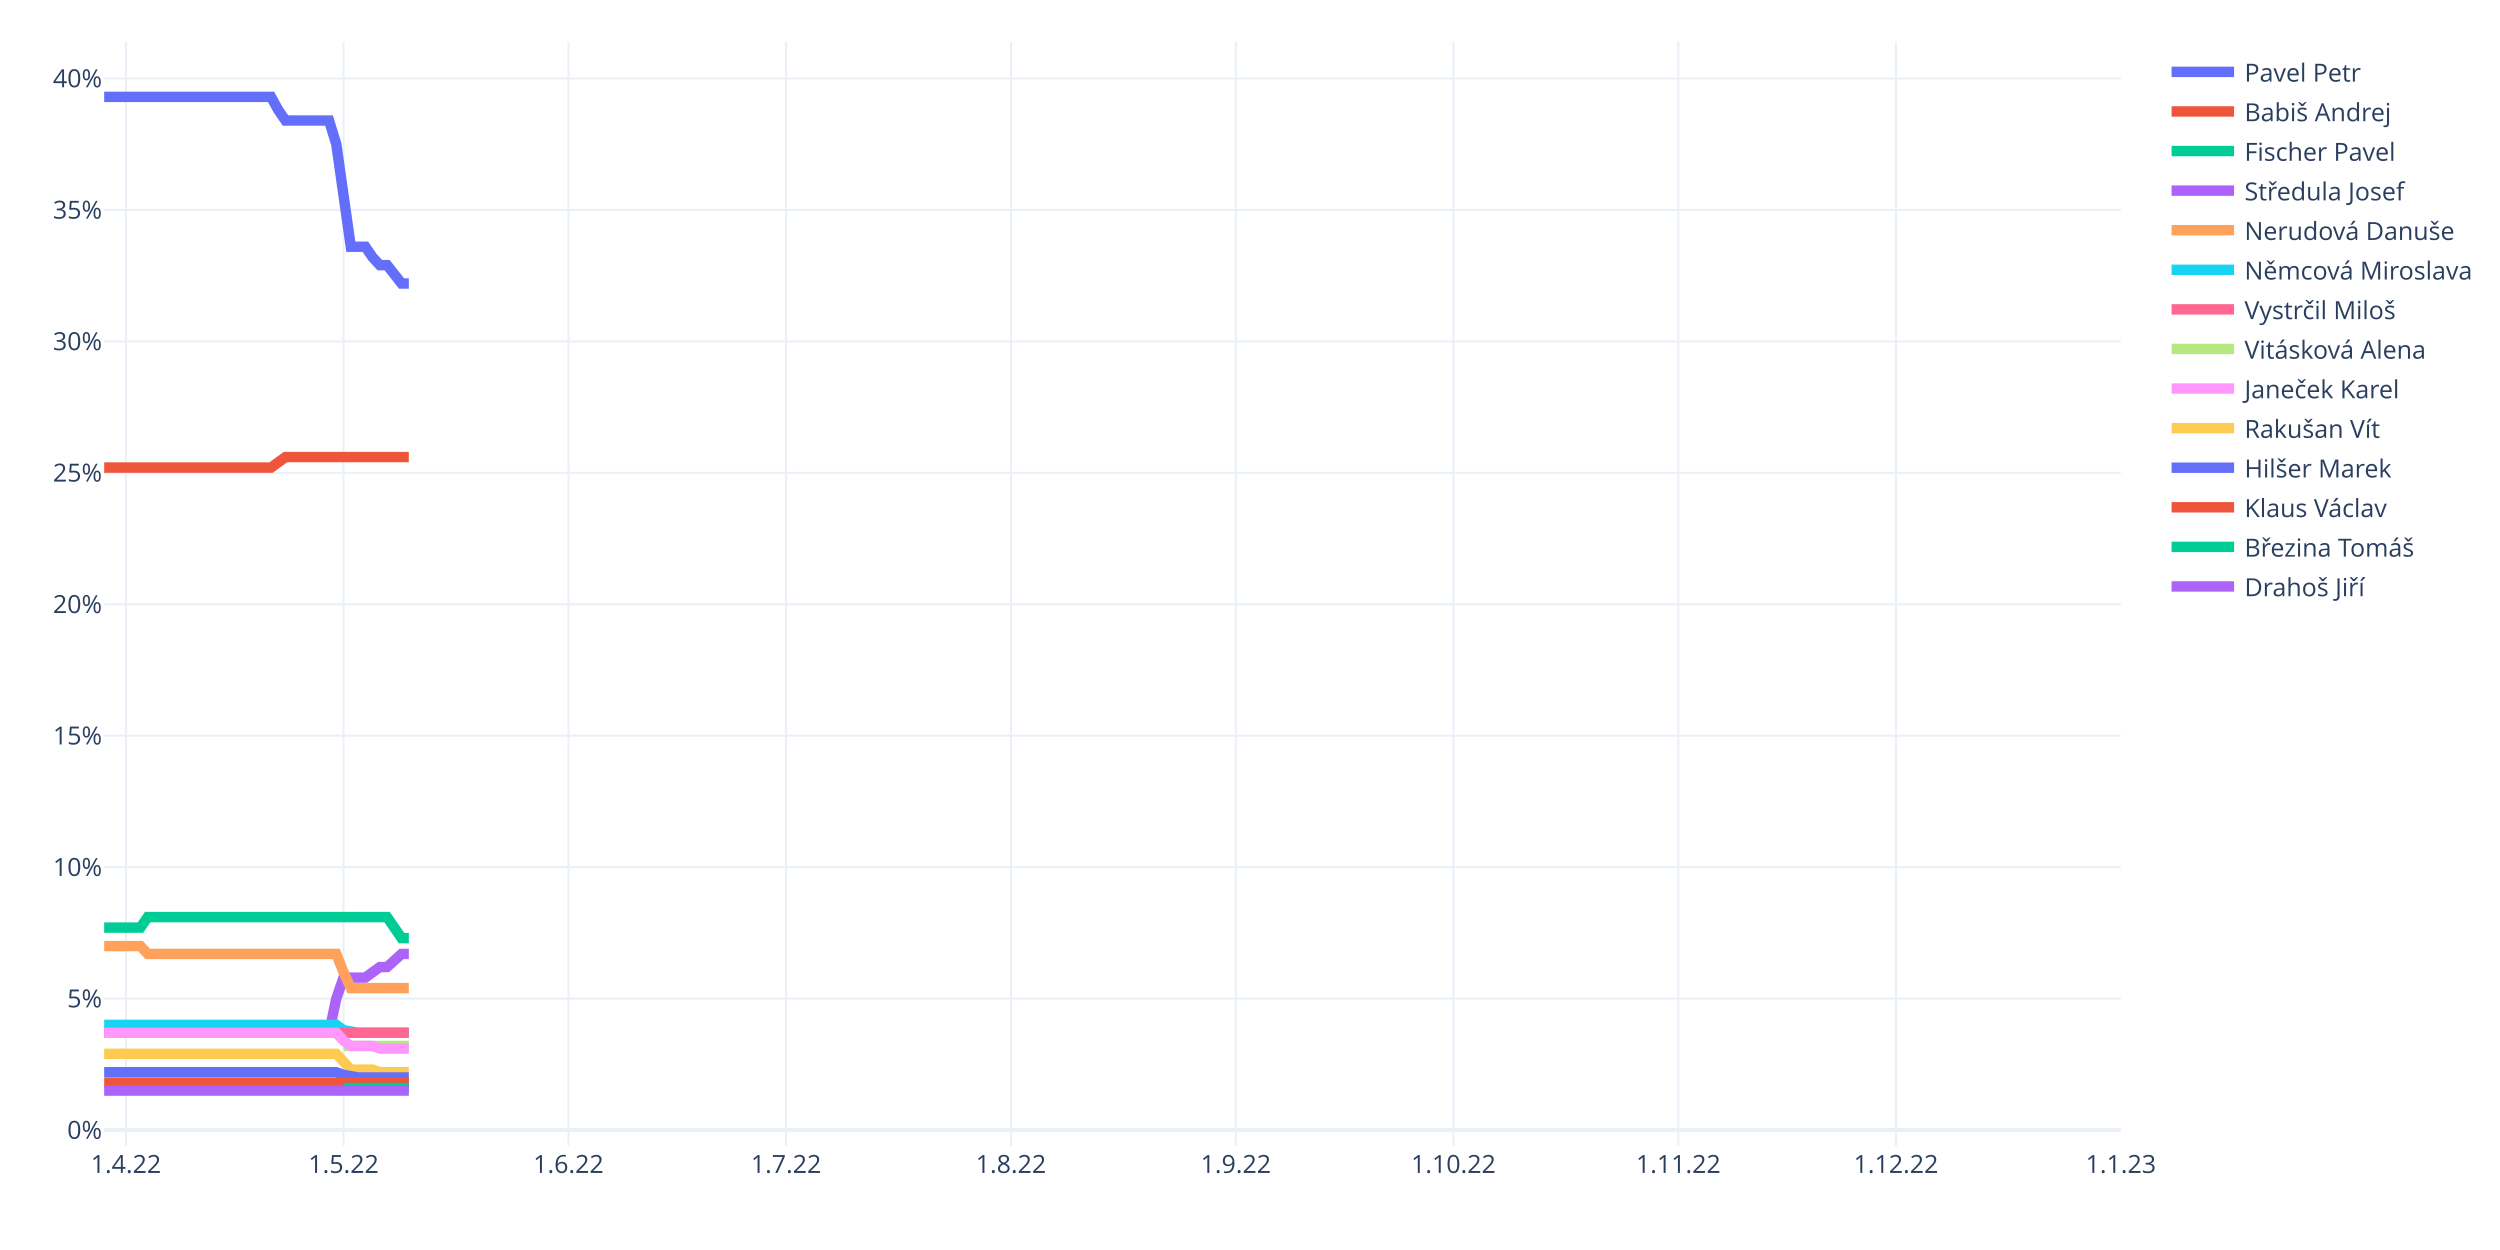
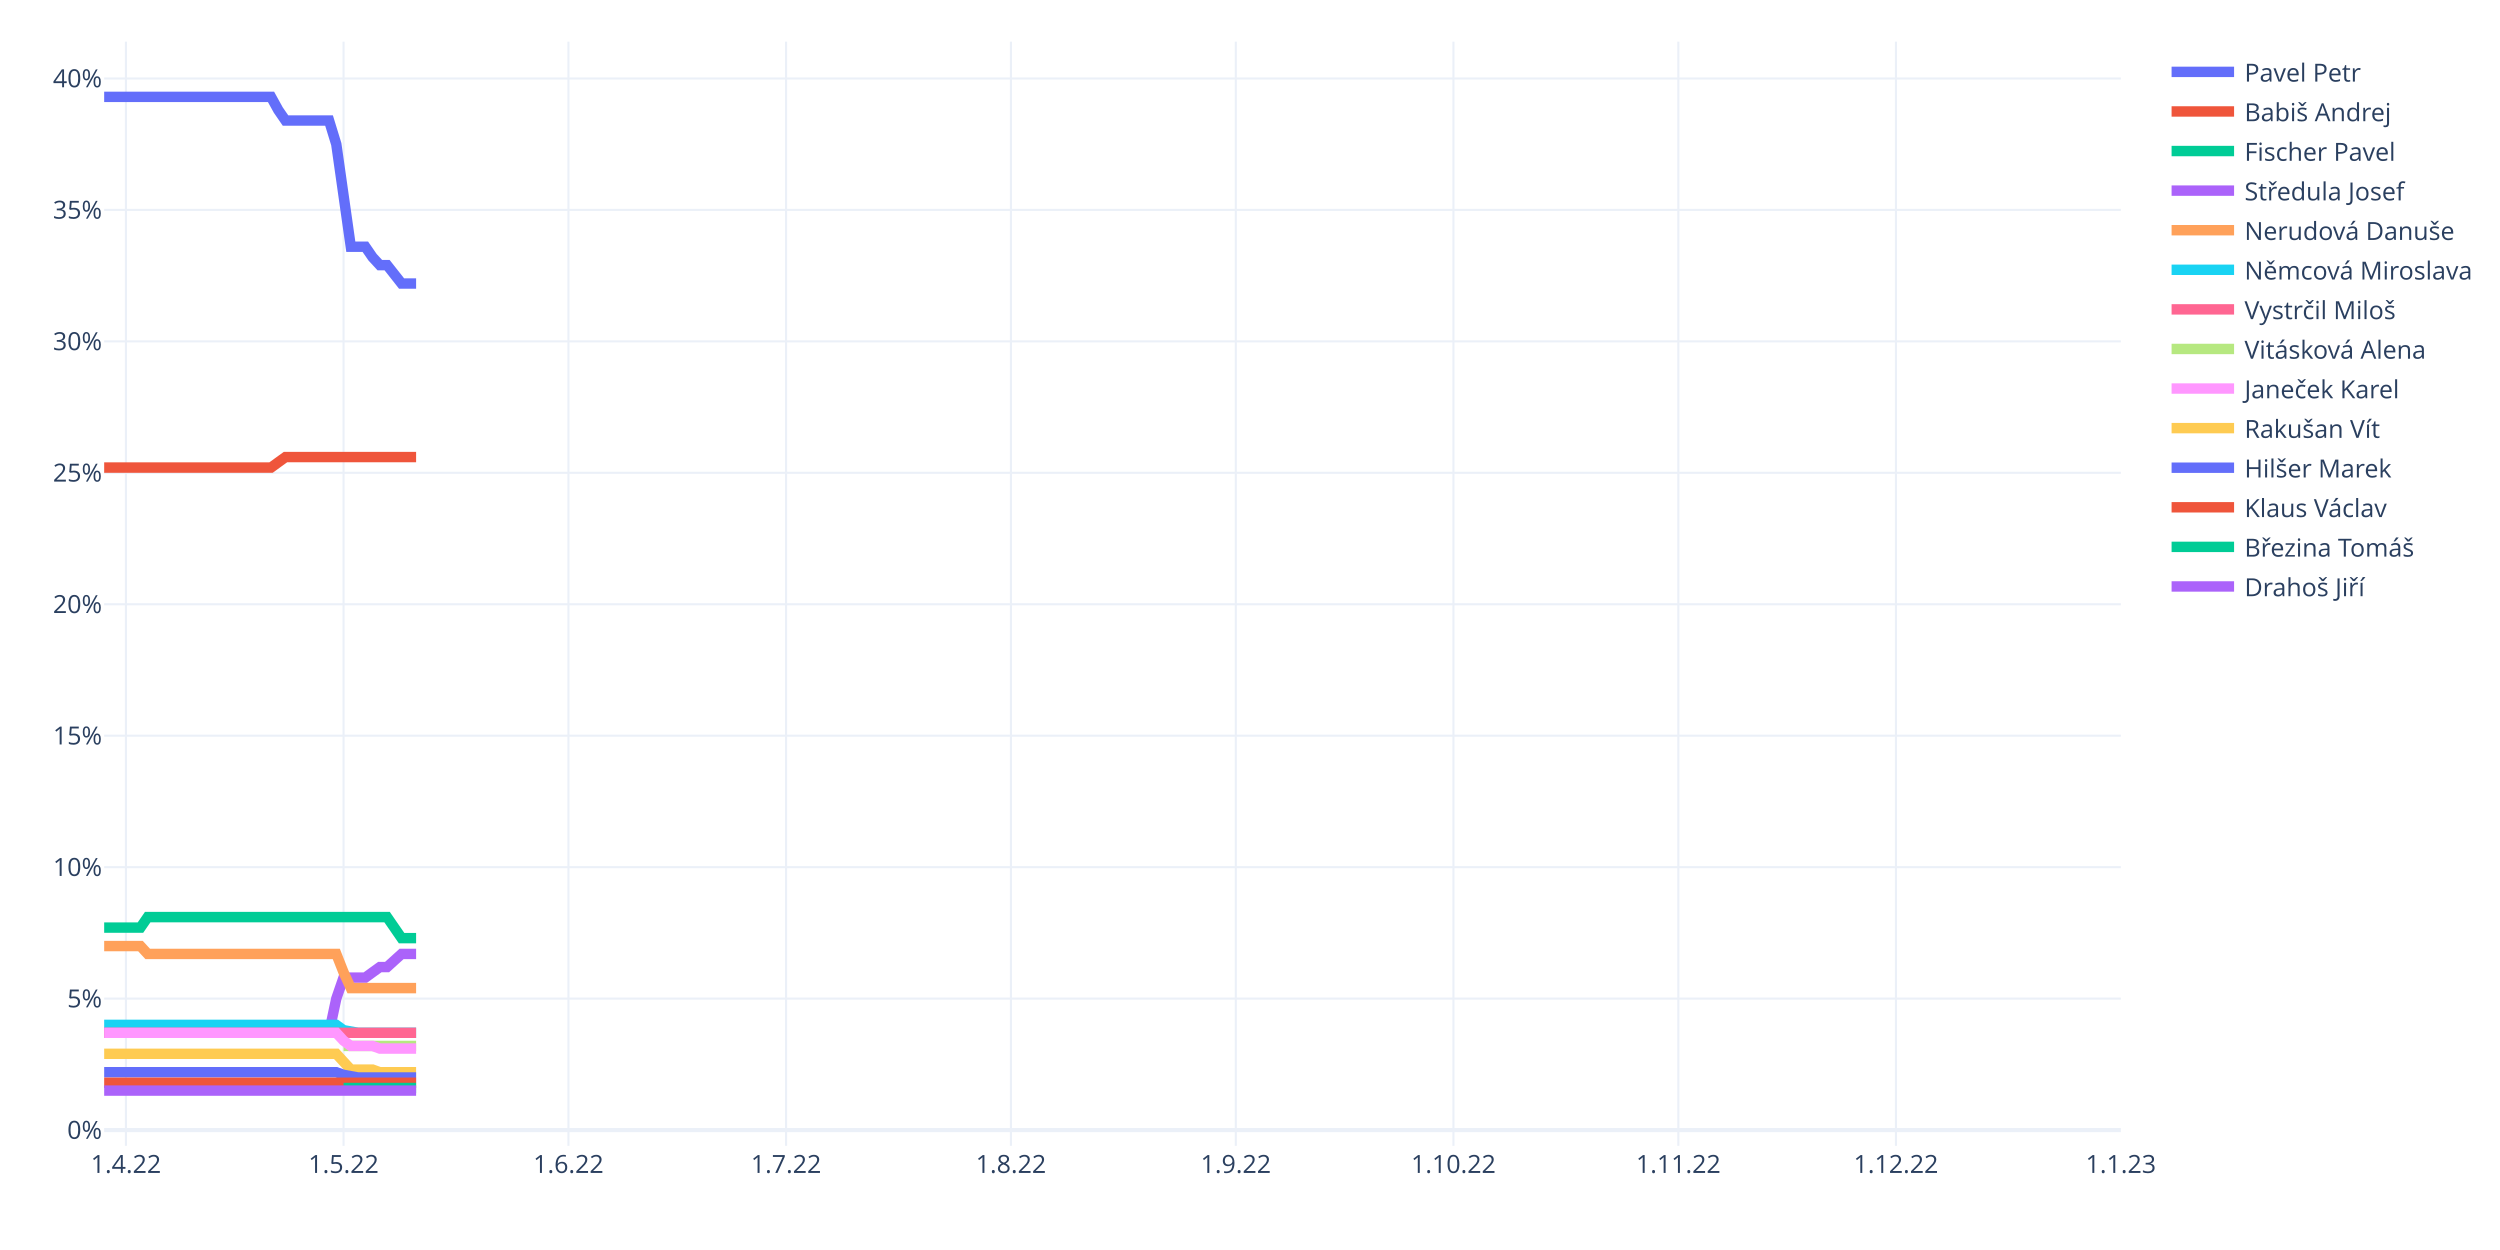
<svg xmlns="http://www.w3.org/2000/svg" class="main-svg" width="1200" height="600" style="" viewBox="0 0 1200 600">
  <rect x="0" y="0" width="1200" height="600" style="fill: rgb(255, 255, 255); fill-opacity: 1;" />
-   <defs id="defs-501e44">
+   <defs id="defs-4d830f">
    <g class="clips">
-       <clipPath id="clip501e44xyplot" class="plotclip">
+       <clipPath id="clip4d830fxyplot" class="plotclip">
        <rect width="968" height="530" />
      </clipPath>
-       <clipPath class="axesclip" id="clip501e44x">
+       <clipPath class="axesclip" id="clip4d830fx">
        <rect x="50" y="0" width="968" height="600" />
      </clipPath>
-       <clipPath class="axesclip" id="clip501e44y">
+       <clipPath class="axesclip" id="clip4d830fy">
        <rect x="0" y="20" width="1200" height="530" />
      </clipPath>
-       <clipPath class="axesclip" id="clip501e44xy">
+       <clipPath class="axesclip" id="clip4d830fxy">
        <rect x="50" y="20" width="968" height="530" />
      </clipPath>
    </g>
    <g class="gradients" />
    <g class="patterns" />
  </defs>
  <g class="bglayer" />
  <g class="layer-below">
    <g class="imagelayer" />
    <g class="shapelayer" />
  </g>
  <g class="cartesianlayer">
    <g class="subplot xy">
      <g class="layer-subplot">
        <g class="shapelayer" />
        <g class="imagelayer" />
      </g>
+       <g class="minor-gridlayer">
+         <g class="x" />
+         <g class="y" />
+       </g>
      <g class="gridlayer">
        <g class="x">
          <path class="xgrid crisp" transform="translate(60.45,0)" d="M0,20v530" style="stroke: rgb(235, 240, 248); stroke-opacity: 1; stroke-width: 1px;" />
          <path class="xgrid crisp" transform="translate(164.91,0)" d="M0,20v530" style="stroke: rgb(235, 240, 248); stroke-opacity: 1; stroke-width: 1px;" />
          <path class="xgrid crisp" transform="translate(272.85,0)" d="M0,20v530" style="stroke: rgb(235, 240, 248); stroke-opacity: 1; stroke-width: 1px;" />
          <path class="xgrid crisp" transform="translate(377.31,0)" d="M0,20v530" style="stroke: rgb(235, 240, 248); stroke-opacity: 1; stroke-width: 1px;" />
          <path class="xgrid crisp" transform="translate(485.25,0)" d="M0,20v530" style="stroke: rgb(235, 240, 248); stroke-opacity: 1; stroke-width: 1px;" />
          <path class="xgrid crisp" transform="translate(593.19,0)" d="M0,20v530" style="stroke: rgb(235, 240, 248); stroke-opacity: 1; stroke-width: 1px;" />
          <path class="xgrid crisp" transform="translate(697.65,0)" d="M0,20v530" style="stroke: rgb(235, 240, 248); stroke-opacity: 1; stroke-width: 1px;" />
          <path class="xgrid crisp" transform="translate(805.6,0)" d="M0,20v530" style="stroke: rgb(235, 240, 248); stroke-opacity: 1; stroke-width: 1px;" />
          <path class="xgrid crisp" transform="translate(910.06,0)" d="M0,20v530" style="stroke: rgb(235, 240, 248); stroke-opacity: 1; stroke-width: 1px;" />
        </g>
        <g class="y">
          <path class="ygrid crisp" transform="translate(0,479.33)" d="M50,0h968" style="stroke: rgb(235, 240, 248); stroke-opacity: 1; stroke-width: 1px;" />
          <path class="ygrid crisp" transform="translate(0,416.24)" d="M50,0h968" style="stroke: rgb(235, 240, 248); stroke-opacity: 1; stroke-width: 1px;" />
          <path class="ygrid crisp" transform="translate(0,353.14)" d="M50,0h968" style="stroke: rgb(235, 240, 248); stroke-opacity: 1; stroke-width: 1px;" />
          <path class="ygrid crisp" transform="translate(0,290.05)" d="M50,0h968" style="stroke: rgb(235, 240, 248); stroke-opacity: 1; stroke-width: 1px;" />
          <path class="ygrid crisp" transform="translate(0,226.95)" d="M50,0h968" style="stroke: rgb(235, 240, 248); stroke-opacity: 1; stroke-width: 1px;" />
          <path class="ygrid crisp" transform="translate(0,163.86)" d="M50,0h968" style="stroke: rgb(235, 240, 248); stroke-opacity: 1; stroke-width: 1px;" />
          <path class="ygrid crisp" transform="translate(0,100.76)" d="M50,0h968" style="stroke: rgb(235, 240, 248); stroke-opacity: 1; stroke-width: 1px;" />
          <path class="ygrid crisp" transform="translate(0,37.67)" d="M50,0h968" style="stroke: rgb(235, 240, 248); stroke-opacity: 1; stroke-width: 1px;" />
        </g>
      </g>
      <g class="zerolinelayer">
        <path class="yzl zl crisp" transform="translate(0,542.43)" d="M50,0h968" style="stroke: rgb(235, 240, 248); stroke-opacity: 1; stroke-width: 2px;" />
      </g>
      <path class="xlines-below" />
      <path class="ylines-below" />
      <g class="overlines-below" />
      <g class="xaxislayer-below" />
      <g class="yaxislayer-below" />
      <g class="overaxes-below" />
-       <g class="plot" transform="translate(50,20)" clip-path="url(#clip501e44xyplot)">
+       <g class="plot" transform="translate(50,20)" clip-path="url(#clip4d830fxyplot)">
        <g class="scatterlayer mlayer">
-           <g class="trace scatter trace87230b" style="stroke-miterlimit: 2; opacity: 1;">
-             <g class="fills" />
-             <g class="errorbars" />
-             <g class="lines">
-               <path class="js-line" d="M0,26.5L80.09,26.5L83.57,32.81L87.05,37.86L90.53,37.86L107.94,37.86L111.42,49.21L118.39,98.43L121.87,98.43L125.35,98.43L128.83,103.48L132.32,107.26L135.8,107.26L142.76,116.1L146.24,116.1" style="vector-effect: non-scaling-stroke; fill: none; stroke: rgb(99, 110, 250); stroke-opacity: 1; stroke-width: 5px; opacity: 1;" />
-             </g>
-             <g class="points" />
-             <g class="text" />
-           </g>
-           <g class="trace scatter traceb8106e" style="stroke-miterlimit: 2; opacity: 1;">
-             <g class="fills" />
-             <g class="errorbars" />
-             <g class="lines">
-               <path class="js-line" d="M0,204.43L80.09,204.43L83.57,201.9L87.05,199.38L90.53,199.38L146.24,199.38" style="vector-effect: non-scaling-stroke; fill: none; stroke: rgb(239, 85, 59); stroke-opacity: 1; stroke-width: 5px; opacity: 1;" />
-             </g>
-             <g class="points" />
-             <g class="text" />
-           </g>
-           <g class="trace scatter tracef06470" style="stroke-miterlimit: 2; opacity: 1;">
-             <g class="fills" />
-             <g class="errorbars" />
-             <g class="lines">
-               <path class="js-line" d="M0,425.26L17.41,425.26L20.89,420.21L135.8,420.21L139.28,425.26L142.76,430.31L146.24,430.31" style="vector-effect: non-scaling-stroke; fill: none; stroke: rgb(0, 204, 150); stroke-opacity: 1; stroke-width: 5px; opacity: 1;" />
-             </g>
-             <g class="points" />
-             <g class="text" />
-           </g>
-           <g class="trace scatter tracec09d3b" style="stroke-miterlimit: 2; opacity: 1;">
-             <g class="fills" />
-             <g class="errorbars" />
-             <g class="lines">
-               <path class="js-line" d="M0,475.74L107.94,475.74L111.42,459.33L114.91,449.24L118.39,449.24L125.35,449.24L128.83,446.71L132.32,444.19L135.8,444.19L142.76,437.88L146.24,437.88" style="vector-effect: non-scaling-stroke; fill: none; stroke: rgb(171, 99, 250); stroke-opacity: 1; stroke-width: 5px; opacity: 1;" />
-             </g>
-             <g class="points" />
-             <g class="text" />
-           </g>
-           <g class="trace scatter trace53ee4b" style="stroke-miterlimit: 2; opacity: 1;">
-             <g class="fills" />
-             <g class="errorbars" />
-             <g class="lines">
-               <path class="js-line" d="M0,434.1L17.41,434.1L20.89,437.88L111.42,437.88L114.91,446.71L118.39,454.29L121.87,454.29L146.24,454.29" style="vector-effect: non-scaling-stroke; fill: none; stroke: rgb(255, 161, 90); stroke-opacity: 1; stroke-width: 5px; opacity: 1;" />
-             </g>
-             <g class="points" />
-             <g class="text" />
-           </g>
-           <g class="trace scatter trace3ce64f" style="stroke-miterlimit: 2; opacity: 1;">
-             <g class="fills" />
-             <g class="errorbars" />
-             <g class="lines">
-               <path class="js-line" d="M0,471.95L111.42,471.95L114.91,474.48L121.87,475.74L125.35,475.74L146.24,475.74" style="vector-effect: non-scaling-stroke; fill: none; stroke: rgb(25, 211, 243); stroke-opacity: 1; stroke-width: 5px; opacity: 1;" />
-             </g>
-             <g class="points" />
-             <g class="text" />
-           </g>
-           <g class="trace scatter trace1f15fc" style="stroke-miterlimit: 2; opacity: 1;">
-             <g class="fills" />
-             <g class="errorbars" />
-             <g class="lines">
-               <path class="js-line" d="M0,475.74L146.24,475.74" style="vector-effect: non-scaling-stroke; fill: none; stroke: rgb(255, 102, 146); stroke-opacity: 1; stroke-width: 5px; opacity: 1;" />
-             </g>
-             <g class="points" />
-             <g class="text" />
-           </g>
-           <g class="trace scatter trace4862ec" style="stroke-miterlimit: 2; opacity: 1;">
-             <g class="fills" />
-             <g class="errorbars" />
-             <g class="lines">
-               <path class="js-line" d="M114.91,482.05L146.24,482.05" style="vector-effect: non-scaling-stroke; fill: none; stroke: rgb(182, 232, 128); stroke-opacity: 1; stroke-width: 5px; opacity: 1;" />
-             </g>
-             <g class="points" />
-             <g class="text" />
-           </g>
-           <g class="trace scatter tracee5cf5a" style="stroke-miterlimit: 2; opacity: 1;">
-             <g class="fills" />
-             <g class="errorbars" />
-             <g class="lines">
-               <path class="js-line" d="M0,475.74L111.42,475.74L114.91,479.52L118.39,482.05L121.87,482.05L128.83,482.05L132.32,483.31L146.24,483.31" style="vector-effect: non-scaling-stroke; fill: none; stroke: rgb(255, 151, 255); stroke-opacity: 1; stroke-width: 5px; opacity: 1;" />
-             </g>
-             <g class="points" />
-             <g class="text" />
-           </g>
-           <g class="trace scatter trace9bef06" style="stroke-miterlimit: 2; opacity: 1;">
-             <g class="fills" />
-             <g class="errorbars" />
-             <g class="lines">
-               <path class="js-line" d="M0,485.83L111.42,485.83L114.91,489.62L118.39,493.4L121.87,493.4L128.83,493.4L132.32,494.67L146.24,494.67" style="vector-effect: non-scaling-stroke; fill: none; stroke: rgb(254, 203, 82); stroke-opacity: 1; stroke-width: 5px; opacity: 1;" />
-             </g>
-             <g class="points" />
-             <g class="text" />
-           </g>
-           <g class="trace scatter trace92f52c" style="stroke-miterlimit: 2; opacity: 1;">
-             <g class="fills" />
-             <g class="errorbars" />
-             <g class="lines">
-               <path class="js-line" d="M0,494.67L111.42,494.67L114.91,495.93L121.87,497.19L125.35,497.19L146.24,497.19" style="vector-effect: non-scaling-stroke; fill: none; stroke: rgb(99, 110, 250); stroke-opacity: 1; stroke-width: 5px; opacity: 1;" />
-             </g>
-             <g class="points" />
-             <g class="text" />
-           </g>
-           <g class="trace scatter tracecfd150" style="stroke-miterlimit: 2; opacity: 1;">
-             <g class="fills" />
-             <g class="errorbars" />
-             <g class="lines">
-               <path class="js-line" d="M0,499.71L146.24,499.71" style="vector-effect: non-scaling-stroke; fill: none; stroke: rgb(239, 85, 59); stroke-opacity: 1; stroke-width: 5px; opacity: 1;" />
-             </g>
-             <g class="points" />
-             <g class="text" />
-           </g>
-           <g class="trace scatter trace771920" style="stroke-miterlimit: 2; opacity: 1;">
-             <g class="fills" />
-             <g class="errorbars" />
-             <g class="lines">
-               <path class="js-line" d="M114.91,502.24L146.24,502.24" style="vector-effect: non-scaling-stroke; fill: none; stroke: rgb(0, 204, 150); stroke-opacity: 1; stroke-width: 5px; opacity: 1;" />
-             </g>
-             <g class="points" />
-             <g class="text" />
-           </g>
-           <g class="trace scatter trace24380f" style="stroke-miterlimit: 2; opacity: 1;">
-             <g class="fills" />
-             <g class="errorbars" />
-             <g class="lines">
-               <path class="js-line" d="M0,503.5L146.24,503.5" style="vector-effect: non-scaling-stroke; fill: none; stroke: rgb(171, 99, 250); stroke-opacity: 1; stroke-width: 5px; opacity: 1;" />
+           <g class="trace scatter tracea568d8" style="stroke-miterlimit: 2; opacity: 1;">
+             <g class="fills" />
+             <g class="errorbars" />
+             <g class="lines">
+               <path class="js-line" d="M0,26.5L80.09,26.5L83.57,32.81L87.05,37.86L90.53,37.86L107.94,37.86L111.42,49.21L118.39,98.43L121.87,98.43L125.35,98.43L128.83,103.48L132.32,107.26L135.8,107.26L142.76,116.1L146.24,116.1L149.73,116.1" style="vector-effect: non-scaling-stroke; fill: none; stroke: rgb(99, 110, 250); stroke-opacity: 1; stroke-width: 5px; opacity: 1;" />
+             </g>
+             <g class="points" />
+             <g class="text" />
+           </g>
+           <g class="trace scatter tracedf803f" style="stroke-miterlimit: 2; opacity: 1;">
+             <g class="fills" />
+             <g class="errorbars" />
+             <g class="lines">
+               <path class="js-line" d="M0,204.43L80.09,204.43L83.57,201.9L87.05,199.38L90.53,199.38L149.73,199.38" style="vector-effect: non-scaling-stroke; fill: none; stroke: rgb(239, 85, 59); stroke-opacity: 1; stroke-width: 5px; opacity: 1;" />
+             </g>
+             <g class="points" />
+             <g class="text" />
+           </g>
+           <g class="trace scatter trace3aee8a" style="stroke-miterlimit: 2; opacity: 1;">
+             <g class="fills" />
+             <g class="errorbars" />
+             <g class="lines">
+               <path class="js-line" d="M0,425.26L17.41,425.26L20.89,420.21L135.8,420.21L139.28,425.26L142.76,430.31L146.24,430.31L149.73,430.31" style="vector-effect: non-scaling-stroke; fill: none; stroke: rgb(0, 204, 150); stroke-opacity: 1; stroke-width: 5px; opacity: 1;" />
+             </g>
+             <g class="points" />
+             <g class="text" />
+           </g>
+           <g class="trace scatter trace1ff277" style="stroke-miterlimit: 2; opacity: 1;">
+             <g class="fills" />
+             <g class="errorbars" />
+             <g class="lines">
+               <path class="js-line" d="M0,475.74L107.94,475.74L111.42,459.33L114.91,449.24L118.39,449.24L125.35,449.24L128.83,446.71L132.32,444.19L135.8,444.19L142.76,437.88L146.24,437.88L149.73,437.88" style="vector-effect: non-scaling-stroke; fill: none; stroke: rgb(171, 99, 250); stroke-opacity: 1; stroke-width: 5px; opacity: 1;" />
+             </g>
+             <g class="points" />
+             <g class="text" />
+           </g>
+           <g class="trace scatter trace852e6d" style="stroke-miterlimit: 2; opacity: 1;">
+             <g class="fills" />
+             <g class="errorbars" />
+             <g class="lines">
+               <path class="js-line" d="M0,434.1L17.41,434.1L20.89,437.88L111.42,437.88L114.91,446.71L118.39,454.29L121.87,454.29L149.73,454.29" style="vector-effect: non-scaling-stroke; fill: none; stroke: rgb(255, 161, 90); stroke-opacity: 1; stroke-width: 5px; opacity: 1;" />
+             </g>
+             <g class="points" />
+             <g class="text" />
+           </g>
+           <g class="trace scatter tracee222ca" style="stroke-miterlimit: 2; opacity: 1;">
+             <g class="fills" />
+             <g class="errorbars" />
+             <g class="lines">
+               <path class="js-line" d="M0,471.95L111.42,471.95L114.91,474.48L121.87,475.74L125.35,475.74L149.73,475.74" style="vector-effect: non-scaling-stroke; fill: none; stroke: rgb(25, 211, 243); stroke-opacity: 1; stroke-width: 5px; opacity: 1;" />
+             </g>
+             <g class="points" />
+             <g class="text" />
+           </g>
+           <g class="trace scatter trace199d24" style="stroke-miterlimit: 2; opacity: 1;">
+             <g class="fills" />
+             <g class="errorbars" />
+             <g class="lines">
+               <path class="js-line" d="M0,475.74L149.73,475.74" style="vector-effect: non-scaling-stroke; fill: none; stroke: rgb(255, 102, 146); stroke-opacity: 1; stroke-width: 5px; opacity: 1;" />
+             </g>
+             <g class="points" />
+             <g class="text" />
+           </g>
+           <g class="trace scatter trace75d282" style="stroke-miterlimit: 2; opacity: 1;">
+             <g class="fills" />
+             <g class="errorbars" />
+             <g class="lines">
+               <path class="js-line" d="M114.91,482.05L149.73,482.05" style="vector-effect: non-scaling-stroke; fill: none; stroke: rgb(182, 232, 128); stroke-opacity: 1; stroke-width: 5px; opacity: 1;" />
+             </g>
+             <g class="points" />
+             <g class="text" />
+           </g>
+           <g class="trace scatter trace42fcd9" style="stroke-miterlimit: 2; opacity: 1;">
+             <g class="fills" />
+             <g class="errorbars" />
+             <g class="lines">
+               <path class="js-line" d="M0,475.74L111.42,475.74L114.91,479.52L118.39,482.05L121.87,482.05L128.83,482.05L132.32,483.31L149.73,483.31" style="vector-effect: non-scaling-stroke; fill: none; stroke: rgb(255, 151, 255); stroke-opacity: 1; stroke-width: 5px; opacity: 1;" />
+             </g>
+             <g class="points" />
+             <g class="text" />
+           </g>
+           <g class="trace scatter trace6933b8" style="stroke-miterlimit: 2; opacity: 1;">
+             <g class="fills" />
+             <g class="errorbars" />
+             <g class="lines">
+               <path class="js-line" d="M0,485.83L111.42,485.83L114.91,489.62L118.39,493.4L121.87,493.4L128.83,493.4L132.32,494.67L149.73,494.67" style="vector-effect: non-scaling-stroke; fill: none; stroke: rgb(254, 203, 82); stroke-opacity: 1; stroke-width: 5px; opacity: 1;" />
+             </g>
+             <g class="points" />
+             <g class="text" />
+           </g>
+           <g class="trace scatter trace765fa0" style="stroke-miterlimit: 2; opacity: 1;">
+             <g class="fills" />
+             <g class="errorbars" />
+             <g class="lines">
+               <path class="js-line" d="M0,494.67L111.42,494.67L114.91,495.93L121.87,497.19L125.35,497.19L149.73,497.19" style="vector-effect: non-scaling-stroke; fill: none; stroke: rgb(99, 110, 250); stroke-opacity: 1; stroke-width: 5px; opacity: 1;" />
+             </g>
+             <g class="points" />
+             <g class="text" />
+           </g>
+           <g class="trace scatter traceccab7c" style="stroke-miterlimit: 2; opacity: 1;">
+             <g class="fills" />
+             <g class="errorbars" />
+             <g class="lines">
+               <path class="js-line" d="M0,499.71L149.73,499.71" style="vector-effect: non-scaling-stroke; fill: none; stroke: rgb(239, 85, 59); stroke-opacity: 1; stroke-width: 5px; opacity: 1;" />
+             </g>
+             <g class="points" />
+             <g class="text" />
+           </g>
+           <g class="trace scatter trace882ee3" style="stroke-miterlimit: 2; opacity: 1;">
+             <g class="fills" />
+             <g class="errorbars" />
+             <g class="lines">
+               <path class="js-line" d="M114.91,502.24L149.73,502.24" style="vector-effect: non-scaling-stroke; fill: none; stroke: rgb(0, 204, 150); stroke-opacity: 1; stroke-width: 5px; opacity: 1;" />
+             </g>
+             <g class="points" />
+             <g class="text" />
+           </g>
+           <g class="trace scatter trace3d0665" style="stroke-miterlimit: 2; opacity: 1;">
+             <g class="fills" />
+             <g class="errorbars" />
+             <g class="lines">
+               <path class="js-line" d="M0,503.5L149.73,503.5" style="vector-effect: non-scaling-stroke; fill: none; stroke: rgb(171, 99, 250); stroke-opacity: 1; stroke-width: 5px; opacity: 1;" />
            </g>
            <g class="points" />
            <g class="text" />
          </g>
        </g>
      </g>
      <g class="overplot" />
      <path class="xlines-above crisp" d="M0,0" style="fill: none;" />
      <path class="ylines-above crisp" d="M0,0" style="fill: none;" />
      <g class="overlines-above" />
      <g class="xaxislayer-above">
        <g class="xtick">
          <text text-anchor="middle" x="0" y="563" transform="translate(60.45,0)" style="font-family: 'Open Sans', verdana, arial, sans-serif; font-size: 12px; fill: rgb(42, 63, 95); fill-opacity: 1; white-space: pre; opacity: 1;">1.4.22</text>
        </g>
        <g class="xtick">
          <text text-anchor="middle" x="0" y="563" style="font-family: 'Open Sans', verdana, arial, sans-serif; font-size: 12px; fill: rgb(42, 63, 95); fill-opacity: 1; white-space: pre; opacity: 1;" transform="translate(164.91,0)">1.5.22</text>
        </g>
        <g class="xtick">
          <text text-anchor="middle" x="0" y="563" style="font-family: 'Open Sans', verdana, arial, sans-serif; font-size: 12px; fill: rgb(42, 63, 95); fill-opacity: 1; white-space: pre; opacity: 1;" transform="translate(272.85,0)">1.6.22</text>
        </g>
        <g class="xtick">
          <text text-anchor="middle" x="0" y="563" style="font-family: 'Open Sans', verdana, arial, sans-serif; font-size: 12px; fill: rgb(42, 63, 95); fill-opacity: 1; white-space: pre; opacity: 1;" transform="translate(377.31,0)">1.7.22</text>
        </g>
        <g class="xtick">
          <text text-anchor="middle" x="0" y="563" style="font-family: 'Open Sans', verdana, arial, sans-serif; font-size: 12px; fill: rgb(42, 63, 95); fill-opacity: 1; white-space: pre; opacity: 1;" transform="translate(485.25,0)">1.8.22</text>
        </g>
        <g class="xtick">
          <text text-anchor="middle" x="0" y="563" style="font-family: 'Open Sans', verdana, arial, sans-serif; font-size: 12px; fill: rgb(42, 63, 95); fill-opacity: 1; white-space: pre; opacity: 1;" transform="translate(593.19,0)">1.9.22</text>
        </g>
        <g class="xtick">
          <text text-anchor="middle" x="0" y="563" style="font-family: 'Open Sans', verdana, arial, sans-serif; font-size: 12px; fill: rgb(42, 63, 95); fill-opacity: 1; white-space: pre; opacity: 1;" transform="translate(697.65,0)">1.10.22</text>
        </g>
        <g class="xtick">
          <text text-anchor="middle" x="0" y="563" style="font-family: 'Open Sans', verdana, arial, sans-serif; font-size: 12px; fill: rgb(42, 63, 95); fill-opacity: 1; white-space: pre; opacity: 1;" transform="translate(805.6,0)">1.11.22</text>
        </g>
        <g class="xtick">
          <text text-anchor="middle" x="0" y="563" style="font-family: 'Open Sans', verdana, arial, sans-serif; font-size: 12px; fill: rgb(42, 63, 95); fill-opacity: 1; white-space: pre; opacity: 1;" transform="translate(910.06,0)">1.12.22</text>
        </g>
        <g class="xtick">
          <text text-anchor="middle" x="0" y="563" style="font-family: 'Open Sans', verdana, arial, sans-serif; font-size: 12px; fill: rgb(42, 63, 95); fill-opacity: 1; white-space: pre; opacity: 1;" transform="translate(1018,0)">1.1.23</text>
        </g>
      </g>
      <g class="yaxislayer-above">
        <g class="ytick">
          <text text-anchor="end" x="49" y="4.2" transform="translate(0,542.43)" style="font-family: 'Open Sans', verdana, arial, sans-serif; font-size: 12px; fill: rgb(42, 63, 95); fill-opacity: 1; white-space: pre; opacity: 1;">0%</text>
        </g>
        <g class="ytick">
          <text text-anchor="end" x="49" y="4.2" style="font-family: 'Open Sans', verdana, arial, sans-serif; font-size: 12px; fill: rgb(42, 63, 95); fill-opacity: 1; white-space: pre; opacity: 1;" transform="translate(0,479.33)">5%</text>
        </g>
        <g class="ytick">
          <text text-anchor="end" x="49" y="4.2" style="font-family: 'Open Sans', verdana, arial, sans-serif; font-size: 12px; fill: rgb(42, 63, 95); fill-opacity: 1; white-space: pre; opacity: 1;" transform="translate(0,416.24)">10%</text>
        </g>
        <g class="ytick">
          <text text-anchor="end" x="49" y="4.2" style="font-family: 'Open Sans', verdana, arial, sans-serif; font-size: 12px; fill: rgb(42, 63, 95); fill-opacity: 1; white-space: pre; opacity: 1;" transform="translate(0,353.14)">15%</text>
        </g>
        <g class="ytick">
          <text text-anchor="end" x="49" y="4.2" style="font-family: 'Open Sans', verdana, arial, sans-serif; font-size: 12px; fill: rgb(42, 63, 95); fill-opacity: 1; white-space: pre; opacity: 1;" transform="translate(0,290.05)">20%</text>
        </g>
        <g class="ytick">
          <text text-anchor="end" x="49" y="4.2" style="font-family: 'Open Sans', verdana, arial, sans-serif; font-size: 12px; fill: rgb(42, 63, 95); fill-opacity: 1; white-space: pre; opacity: 1;" transform="translate(0,226.95)">25%</text>
        </g>
        <g class="ytick">
          <text text-anchor="end" x="49" y="4.2" style="font-family: 'Open Sans', verdana, arial, sans-serif; font-size: 12px; fill: rgb(42, 63, 95); fill-opacity: 1; white-space: pre; opacity: 1;" transform="translate(0,163.86)">30%</text>
        </g>
        <g class="ytick">
          <text text-anchor="end" x="49" y="4.2" style="font-family: 'Open Sans', verdana, arial, sans-serif; font-size: 12px; fill: rgb(42, 63, 95); fill-opacity: 1; white-space: pre; opacity: 1;" transform="translate(0,100.76)">35%</text>
        </g>
        <g class="ytick">
          <text text-anchor="end" x="49" y="4.2" style="font-family: 'Open Sans', verdana, arial, sans-serif; font-size: 12px; fill: rgb(42, 63, 95); fill-opacity: 1; white-space: pre; opacity: 1;" transform="translate(0,37.67)">40%</text>
        </g>
      </g>
      <g class="overaxes-above" />
    </g>
  </g>
  <g class="polarlayer" />
  <g class="smithlayer" />
  <g class="ternarylayer" />
  <g class="geolayer" />
  <g class="funnelarealayer" />
  <g class="pielayer" />
  <g class="iciclelayer" />
  <g class="treemaplayer" />
  <g class="sunburstlayer" />
  <g class="glimages" />
-   <defs id="topdefs-501e44">
+   <defs id="topdefs-4d830f">
    <g class="clips" />
-     <clipPath id="legend501e44">
+     <clipPath id="legend4d830f">
      <rect width="151" height="276" x="0" y="0" />
    </clipPath>
  </defs>
  <g class="layer-above">
    <g class="imagelayer" />
    <g class="shapelayer" />
  </g>
  <g class="infolayer">
    <g class="legend" pointer-events="all" transform="translate(1037.36,20)">
      <rect class="bg" shape-rendering="crispEdges" style="stroke: rgb(68, 68, 68); stroke-opacity: 1; fill: rgb(255, 255, 255); fill-opacity: 1; stroke-width: 0px;" width="151" height="276" x="0" y="0" />
-       <g class="scrollbox" transform="" clip-path="url(#legend501e44)">
+       <g class="scrollbox" transform="" clip-path="url(#legend4d830f)">
        <g class="groups">
          <g class="traces" transform="translate(0,14.5)" style="opacity: 1;">
            <text class="legendtext" text-anchor="start" x="40" y="4.68" style="font-family: 'Open Sans', verdana, arial, sans-serif; font-size: 12px; fill: rgb(42, 63, 95); fill-opacity: 1; white-space: pre;">Pavel Petr</text>
            <g class="layers" style="opacity: 1;">
              <g class="legendfill" />
              <g class="legendlines">
                <path class="js-line" d="M5,0h30" style="fill: none; stroke: rgb(99, 110, 250); stroke-opacity: 1; stroke-width: 5px;" />
              </g>
              <g class="legendsymbols">
                <g class="legendpoints" />
              </g>
            </g>
            <rect class="legendtoggle" x="0" y="-9.5" width="145.703" height="19" style="fill: rgb(0, 0, 0); fill-opacity: 0;" />
          </g>
          <g class="traces" transform="translate(0,33.5)" style="opacity: 1;">
            <text class="legendtext" text-anchor="start" x="40" y="4.68" style="font-family: 'Open Sans', verdana, arial, sans-serif; font-size: 12px; fill: rgb(42, 63, 95); fill-opacity: 1; white-space: pre;">Babiš Andrej</text>
            <g class="layers" style="opacity: 1;">
              <g class="legendfill" />
              <g class="legendlines">
                <path class="js-line" d="M5,0h30" style="fill: none; stroke: rgb(239, 85, 59); stroke-opacity: 1; stroke-width: 5px;" />
              </g>
              <g class="legendsymbols">
                <g class="legendpoints" />
              </g>
            </g>
            <rect class="legendtoggle" x="0" y="-9.5" width="145.703" height="19" style="fill: rgb(0, 0, 0); fill-opacity: 0;" />
          </g>
          <g class="traces" transform="translate(0,52.5)" style="opacity: 1;">
            <text class="legendtext" text-anchor="start" x="40" y="4.68" style="font-family: 'Open Sans', verdana, arial, sans-serif; font-size: 12px; fill: rgb(42, 63, 95); fill-opacity: 1; white-space: pre;">Fischer Pavel</text>
            <g class="layers" style="opacity: 1;">
              <g class="legendfill" />
              <g class="legendlines">
                <path class="js-line" d="M5,0h30" style="fill: none; stroke: rgb(0, 204, 150); stroke-opacity: 1; stroke-width: 5px;" />
              </g>
              <g class="legendsymbols">
                <g class="legendpoints" />
              </g>
            </g>
            <rect class="legendtoggle" x="0" y="-9.5" width="145.703" height="19" style="fill: rgb(0, 0, 0); fill-opacity: 0;" />
          </g>
          <g class="traces" transform="translate(0,71.5)" style="opacity: 1;">
            <text class="legendtext" text-anchor="start" x="40" y="4.68" style="font-family: 'Open Sans', verdana, arial, sans-serif; font-size: 12px; fill: rgb(42, 63, 95); fill-opacity: 1; white-space: pre;">Středula Josef</text>
            <g class="layers" style="opacity: 1;">
              <g class="legendfill" />
              <g class="legendlines">
                <path class="js-line" d="M5,0h30" style="fill: none; stroke: rgb(171, 99, 250); stroke-opacity: 1; stroke-width: 5px;" />
              </g>
              <g class="legendsymbols">
                <g class="legendpoints" />
              </g>
            </g>
            <rect class="legendtoggle" x="0" y="-9.5" width="145.703" height="19" style="fill: rgb(0, 0, 0); fill-opacity: 0;" />
          </g>
          <g class="traces" transform="translate(0,90.5)" style="opacity: 1;">
            <text class="legendtext" text-anchor="start" x="40" y="4.68" style="font-family: 'Open Sans', verdana, arial, sans-serif; font-size: 12px; fill: rgb(42, 63, 95); fill-opacity: 1; white-space: pre;">Nerudová Danuše</text>
            <g class="layers" style="opacity: 1;">
              <g class="legendfill" />
              <g class="legendlines">
                <path class="js-line" d="M5,0h30" style="fill: none; stroke: rgb(255, 161, 90); stroke-opacity: 1; stroke-width: 5px;" />
              </g>
              <g class="legendsymbols">
                <g class="legendpoints" />
              </g>
            </g>
            <rect class="legendtoggle" x="0" y="-9.5" width="145.703" height="19" style="fill: rgb(0, 0, 0); fill-opacity: 0;" />
          </g>
          <g class="traces" transform="translate(0,109.5)" style="opacity: 1;">
            <text class="legendtext" text-anchor="start" x="40" y="4.68" style="font-family: 'Open Sans', verdana, arial, sans-serif; font-size: 12px; fill: rgb(42, 63, 95); fill-opacity: 1; white-space: pre;">Němcová Miroslava</text>
            <g class="layers" style="opacity: 1;">
              <g class="legendfill" />
              <g class="legendlines">
                <path class="js-line" d="M5,0h30" style="fill: none; stroke: rgb(25, 211, 243); stroke-opacity: 1; stroke-width: 5px;" />
              </g>
              <g class="legendsymbols">
                <g class="legendpoints" />
              </g>
            </g>
            <rect class="legendtoggle" x="0" y="-9.5" width="145.703" height="19" style="fill: rgb(0, 0, 0); fill-opacity: 0;" />
          </g>
          <g class="traces" transform="translate(0,128.5)" style="opacity: 1;">
            <text class="legendtext" text-anchor="start" x="40" y="4.68" style="font-family: 'Open Sans', verdana, arial, sans-serif; font-size: 12px; fill: rgb(42, 63, 95); fill-opacity: 1; white-space: pre;">Vystrčil Miloš</text>
            <g class="layers" style="opacity: 1;">
              <g class="legendfill" />
              <g class="legendlines">
                <path class="js-line" d="M5,0h30" style="fill: none; stroke: rgb(255, 102, 146); stroke-opacity: 1; stroke-width: 5px;" />
              </g>
              <g class="legendsymbols">
                <g class="legendpoints" />
              </g>
            </g>
            <rect class="legendtoggle" x="0" y="-9.5" width="145.703" height="19" style="fill: rgb(0, 0, 0); fill-opacity: 0;" />
          </g>
          <g class="traces" transform="translate(0,147.5)" style="opacity: 1;">
            <text class="legendtext" text-anchor="start" x="40" y="4.68" style="font-family: 'Open Sans', verdana, arial, sans-serif; font-size: 12px; fill: rgb(42, 63, 95); fill-opacity: 1; white-space: pre;">Vitásková Alena</text>
            <g class="layers" style="opacity: 1;">
              <g class="legendfill" />
              <g class="legendlines">
                <path class="js-line" d="M5,0h30" style="fill: none; stroke: rgb(182, 232, 128); stroke-opacity: 1; stroke-width: 5px;" />
              </g>
              <g class="legendsymbols">
                <g class="legendpoints" />
              </g>
            </g>
            <rect class="legendtoggle" x="0" y="-9.5" width="145.703" height="19" style="fill: rgb(0, 0, 0); fill-opacity: 0;" />
          </g>
          <g class="traces" transform="translate(0,166.5)" style="opacity: 1;">
            <text class="legendtext" text-anchor="start" x="40" y="4.68" style="font-family: 'Open Sans', verdana, arial, sans-serif; font-size: 12px; fill: rgb(42, 63, 95); fill-opacity: 1; white-space: pre;">Janeček Karel</text>
            <g class="layers" style="opacity: 1;">
              <g class="legendfill" />
              <g class="legendlines">
                <path class="js-line" d="M5,0h30" style="fill: none; stroke: rgb(255, 151, 255); stroke-opacity: 1; stroke-width: 5px;" />
              </g>
              <g class="legendsymbols">
                <g class="legendpoints" />
              </g>
            </g>
            <rect class="legendtoggle" x="0" y="-9.5" width="145.703" height="19" style="fill: rgb(0, 0, 0); fill-opacity: 0;" />
          </g>
          <g class="traces" transform="translate(0,185.5)" style="opacity: 1;">
            <text class="legendtext" text-anchor="start" x="40" y="4.68" style="font-family: 'Open Sans', verdana, arial, sans-serif; font-size: 12px; fill: rgb(42, 63, 95); fill-opacity: 1; white-space: pre;">Rakušan Vít</text>
            <g class="layers" style="opacity: 1;">
              <g class="legendfill" />
              <g class="legendlines">
                <path class="js-line" d="M5,0h30" style="fill: none; stroke: rgb(254, 203, 82); stroke-opacity: 1; stroke-width: 5px;" />
              </g>
              <g class="legendsymbols">
                <g class="legendpoints" />
              </g>
            </g>
            <rect class="legendtoggle" x="0" y="-9.5" width="145.703" height="19" style="fill: rgb(0, 0, 0); fill-opacity: 0;" />
          </g>
          <g class="traces" transform="translate(0,204.5)" style="opacity: 1;">
            <text class="legendtext" text-anchor="start" x="40" y="4.68" style="font-family: 'Open Sans', verdana, arial, sans-serif; font-size: 12px; fill: rgb(42, 63, 95); fill-opacity: 1; white-space: pre;">Hilšer Marek</text>
            <g class="layers" style="opacity: 1;">
              <g class="legendfill" />
              <g class="legendlines">
                <path class="js-line" d="M5,0h30" style="fill: none; stroke: rgb(99, 110, 250); stroke-opacity: 1; stroke-width: 5px;" />
              </g>
              <g class="legendsymbols">
                <g class="legendpoints" />
              </g>
            </g>
            <rect class="legendtoggle" x="0" y="-9.5" width="145.703" height="19" style="fill: rgb(0, 0, 0); fill-opacity: 0;" />
          </g>
          <g class="traces" transform="translate(0,223.5)" style="opacity: 1;">
            <text class="legendtext" text-anchor="start" x="40" y="4.68" style="font-family: 'Open Sans', verdana, arial, sans-serif; font-size: 12px; fill: rgb(42, 63, 95); fill-opacity: 1; white-space: pre;">Klaus Václav</text>
            <g class="layers" style="opacity: 1;">
              <g class="legendfill" />
              <g class="legendlines">
                <path class="js-line" d="M5,0h30" style="fill: none; stroke: rgb(239, 85, 59); stroke-opacity: 1; stroke-width: 5px;" />
              </g>
              <g class="legendsymbols">
                <g class="legendpoints" />
              </g>
            </g>
            <rect class="legendtoggle" x="0" y="-9.5" width="145.703" height="19" style="fill: rgb(0, 0, 0); fill-opacity: 0;" />
          </g>
          <g class="traces" transform="translate(0,242.5)" style="opacity: 1;">
            <text class="legendtext" text-anchor="start" x="40" y="4.68" style="font-family: 'Open Sans', verdana, arial, sans-serif; font-size: 12px; fill: rgb(42, 63, 95); fill-opacity: 1; white-space: pre;">Březina Tomáš</text>
            <g class="layers" style="opacity: 1;">
              <g class="legendfill" />
              <g class="legendlines">
                <path class="js-line" d="M5,0h30" style="fill: none; stroke: rgb(0, 204, 150); stroke-opacity: 1; stroke-width: 5px;" />
              </g>
              <g class="legendsymbols">
                <g class="legendpoints" />
              </g>
            </g>
            <rect class="legendtoggle" x="0" y="-9.5" width="145.703" height="19" style="fill: rgb(0, 0, 0); fill-opacity: 0;" />
          </g>
          <g class="traces" transform="translate(0,261.5)" style="opacity: 1;">
            <text class="legendtext" text-anchor="start" x="40" y="4.68" style="font-family: 'Open Sans', verdana, arial, sans-serif; font-size: 12px; fill: rgb(42, 63, 95); fill-opacity: 1; white-space: pre;">Drahoš Jiří</text>
            <g class="layers" style="opacity: 1;">
              <g class="legendfill" />
              <g class="legendlines">
                <path class="js-line" d="M5,0h30" style="fill: none; stroke: rgb(171, 99, 250); stroke-opacity: 1; stroke-width: 5px;" />
              </g>
              <g class="legendsymbols">
                <g class="legendpoints" />
              </g>
            </g>
            <rect class="legendtoggle" x="0" y="-9.5" width="145.703" height="19" style="fill: rgb(0, 0, 0); fill-opacity: 0;" />
          </g>
        </g>
      </g>
      <rect class="scrollbar" rx="20" ry="3" width="0" height="0" style="fill: rgb(128, 139, 164); fill-opacity: 1;" x="0" y="0" />
    </g>
    <g class="g-gtitle" />
    <g class="g-xtitle" />
    <g class="g-ytitle" />
  </g>
</svg>
